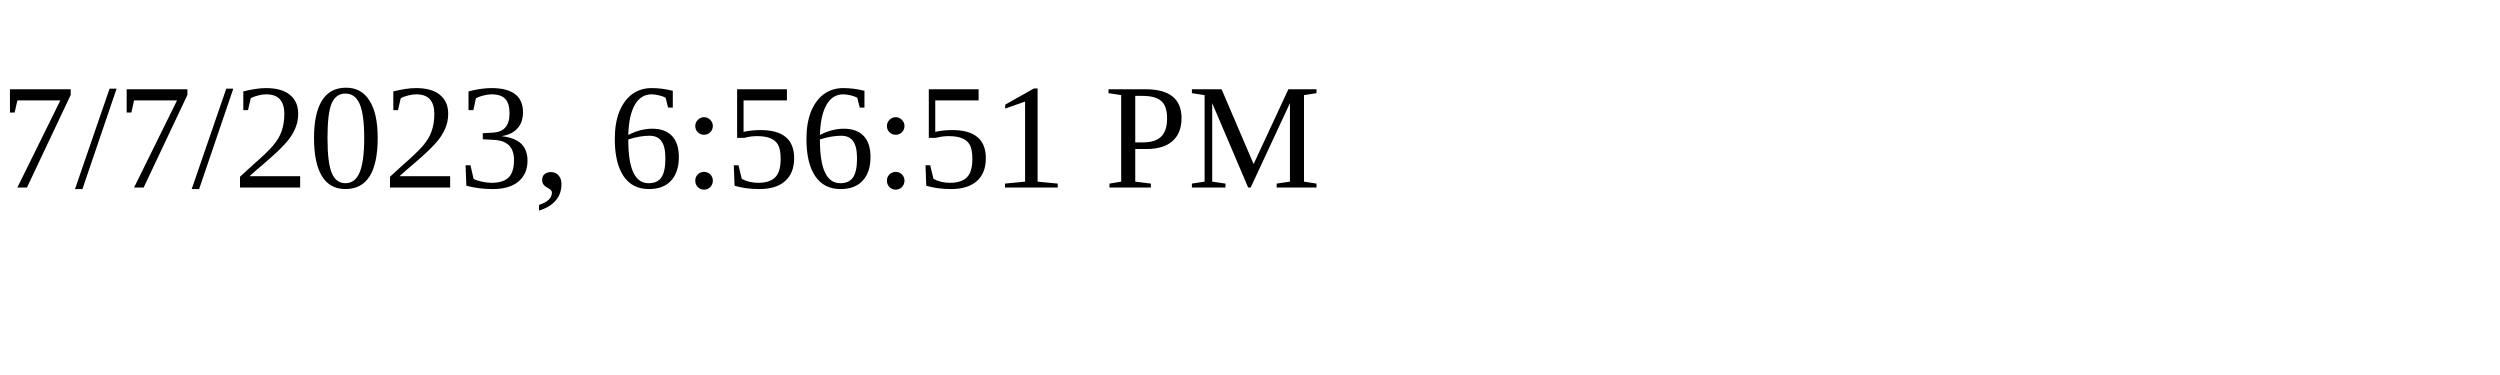
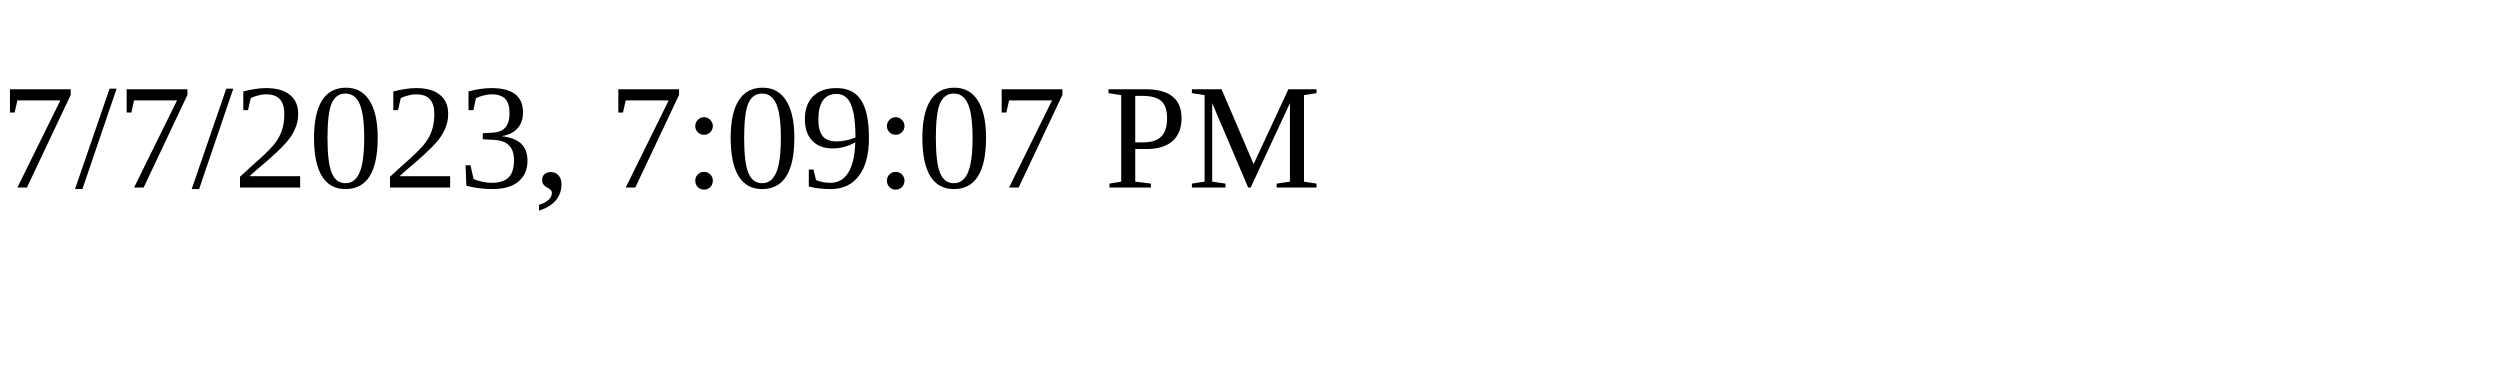
<svg xmlns="http://www.w3.org/2000/svg" height="30" width="200">
-   <text x="0" y="15">7/7/2023, 6:56:51 PM</text>
+   <text x="0" y="15">7/7/2023, 7:09:07 PM</text>
</svg>
